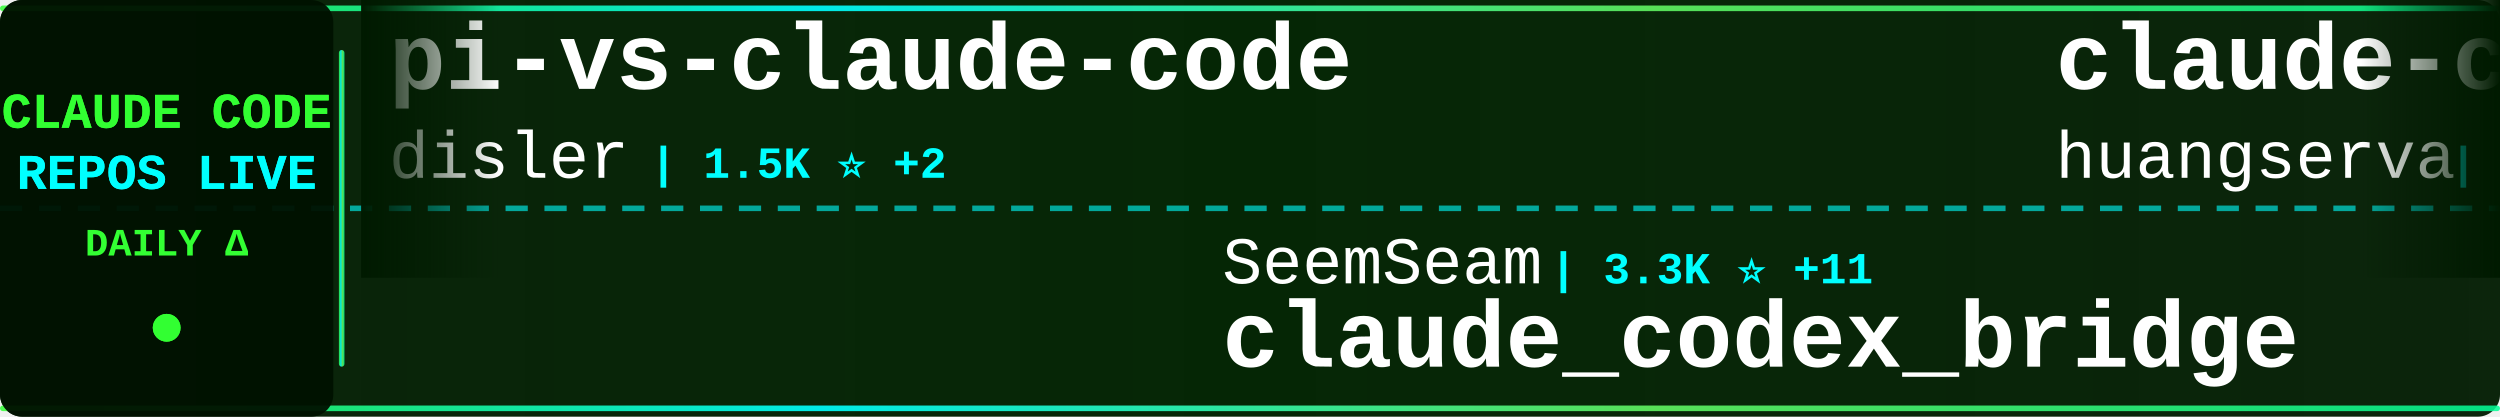
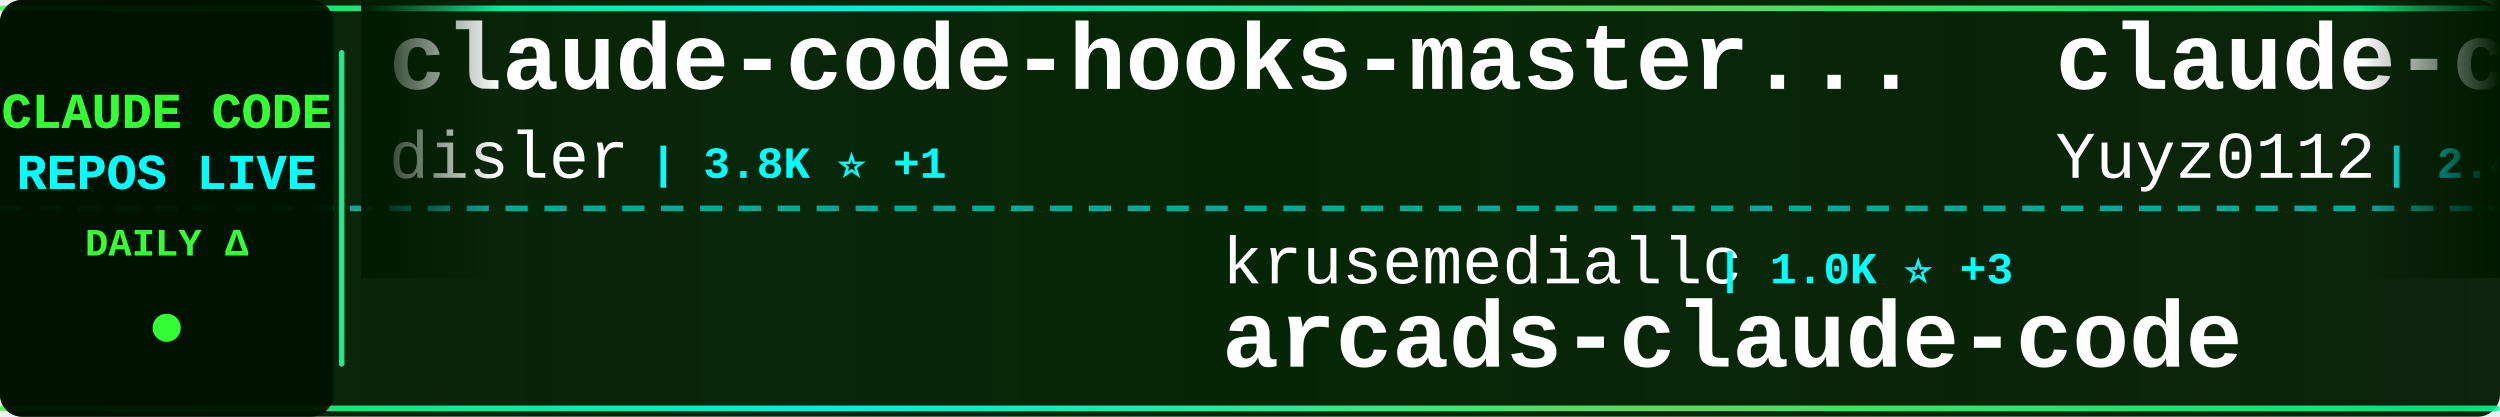
<svg xmlns="http://www.w3.org/2000/svg" width="900" height="150">
  <defs>
    <linearGradient id="tickerBg" x1="0%" y1="0%" x2="100%" y2="0%">
      <stop offset="0%" style="stop-color:#001a00;stop-opacity:0.95" />
      <stop offset="50%" style="stop-color:#002200;stop-opacity:0.98" />
      <stop offset="100%" style="stop-color:#001a00;stop-opacity:0.95" />
    </linearGradient>
    <linearGradient id="borderGrad" x1="0%" y1="0%" x2="100%" y2="0%">
      <stop offset="0%" style="stop-color:#33ff33;stop-opacity:0.85">
        <animate attributeName="stop-opacity" values="0.85;1;0.85" dur="2s" repeatCount="indefinite" />
      </stop>
      <stop offset="33%" style="stop-color:#00ffff;stop-opacity:0.9">
        <animate attributeName="stop-opacity" values="0.9;1;0.9" dur="2.2s" repeatCount="indefinite" />
      </stop>
      <stop offset="66%" style="stop-color:#66ff66;stop-opacity:0.85">
        <animate attributeName="stop-opacity" values="0.85;1;0.85" dur="1.8s" repeatCount="indefinite" />
      </stop>
      <stop offset="100%" style="stop-color:#00ff99;stop-opacity:0.85">
        <animate attributeName="stop-opacity" values="0.85;1;0.85" dur="2s" repeatCount="indefinite" />
      </stop>
    </linearGradient>
    <filter id="textGlow">
      <feGaussianBlur stdDeviation="0.1" result="coloredBlur" />
      <feMerge>
        <feMergeNode in="coloredBlur" />
        <feMergeNode in="SourceGraphic" />
      </feMerge>
    </filter>
    <filter id="metricGlow">
      <feGaussianBlur stdDeviation="0.2" result="coloredBlur" />
      <feMerge>
        <feMergeNode in="coloredBlur" />
        <feMergeNode in="SourceGraphic" />
      </feMerge>
    </filter>
    <linearGradient id="leftFade" x1="0%" y1="0%" x2="100%" y2="0%">
      <stop offset="0%" style="stop-color:#001a00;stop-opacity:1" />
      <stop offset="100%" style="stop-color:#001a00;stop-opacity:0" />
    </linearGradient>
    <linearGradient id="rightFade" x1="0%" y1="0%" x2="100%" y2="0%">
      <stop offset="0%" style="stop-color:#001a00;stop-opacity:0" />
      <stop offset="100%" style="stop-color:#001a00;stop-opacity:1" />
    </linearGradient>
  </defs>
  <rect width="900" height="150" fill="url(#tickerBg)" rx="8" />
  <rect x="0" y="2" width="900" height="2" fill="url(#borderGrad)" rx="1" />
  <rect x="0" y="146" width="900" height="2" fill="url(#borderGrad)" rx="1" />
  <line x1="0" y1="75" x2="900" y2="75" stroke="#00ffff" stroke-width="2" stroke-dasharray="8 6" opacity="0.6" />
  <rect x="0" y="0" width="120" height="150" fill="#001100" opacity="0.95" rx="8" />
  <text x="60" y="46" font-family="'Courier New', monospace" font-size="18" font-weight="bold" fill="#33ff33" text-anchor="middle" filter="url(#textGlow)">
    CLAUDE CODE
  </text>
  <text x="60" y="68" font-family="'Courier New', monospace" font-size="18" font-weight="bold" fill="#00ffff" text-anchor="middle" filter="url(#textGlow)">
    REPOS LIVE
  </text>
  <text x="60" y="92" font-family="'Courier New', monospace" font-size="14" font-weight="bold" fill="#33ff33" text-anchor="middle">
    DAILY Δ
  </text>
  <circle cx="60" cy="118" r="5" fill="#33ff33" filter="url(#metricGlow)">
    <animate attributeName="r" values="4;6;4" dur="1.5s" repeatCount="indefinite" />
    <animate attributeName="opacity" values="0.6;1;0.6" dur="1.5s" repeatCount="indefinite" />
  </circle>
  <rect x="122" y="18" width="2" height="114" fill="url(#borderGrad)" rx="1" />
  <clipPath id="tickerClip">
    <rect x="130" y="0" width="770" height="150" />
  </clipPath>
  <g clip-path="url(#tickerClip)">
    <g id="tickerItems">
      <animateTransform attributeName="transform" attributeType="XML" type="translate" from="0 0" to="-3000 0" dur="54s" repeatCount="indefinite" />
      <g transform="translate(0, 0)">
-         <text x="140" y="32" font-family="'Courier New', monospace" font-size="34" font-weight="bold" fill="#ffffff">pi-vs-claude-code</text>
+         <text x="140" y="32" font-family="'Courier New', monospace" font-size="34" font-weight="bold" fill="#ffffff">claude-code-hooks-master...</text>
        <text x="140" y="64" font-family="'Courier New', monospace" font-size="24" font-weight="normal" fill="#ffffff" opacity="1.0">disler</text>
-         <text x="234" y="64" font-family="'Courier New', monospace" font-size="16" font-weight="bold" fill="#00ffff"> | 1.5K ⭐ +2</text>
+         <text x="234" y="64" font-family="'Courier New', monospace" font-size="16" font-weight="bold" fill="#00ffff"> | 3.8K ⭐ +1</text>
      </g>
      <g transform="translate(300, 0)">
-         <text x="140" y="102" font-family="'Courier New', monospace" font-size="24" font-weight="normal" fill="#ffffff" opacity="1.0">SeemSeam</text>
-         <text x="258" y="102" font-family="'Courier New', monospace" font-size="16" font-weight="bold" fill="#00ffff"> | 3.3K ⭐ +11</text>
-         <text x="140" y="132" font-family="'Courier New', monospace" font-size="34" font-weight="bold" fill="#ffffff">claude_codex_bridge</text>
+         <text x="140" y="102" font-family="'Courier New', monospace" font-size="24" font-weight="normal" fill="#ffffff" opacity="1.0">krusemediallc</text>
+         <text x="318" y="102" font-family="'Courier New', monospace" font-size="16" font-weight="bold" fill="#00ffff"> | 1.0K ⭐ +3</text>
+         <text x="140" y="132" font-family="'Courier New', monospace" font-size="34" font-weight="bold" fill="#ffffff">arcads-claude-code</text>
      </g>
      <g transform="translate(600, 0)">
-         <text x="140" y="32" font-family="'Courier New', monospace" font-size="34" font-weight="bold" fill="#ffffff">claude-code-cli</text>
-         <text x="140" y="64" font-family="'Courier New', monospace" font-size="24" font-weight="normal" fill="#ffffff" opacity="1.0">huangserva</text>
-         <text x="282" y="64" font-family="'Courier New', monospace" font-size="16" font-weight="bold" fill="#00ffff"> | 618 ⭐</text>
+         <text x="140" y="32" font-family="'Courier New', monospace" font-size="34" font-weight="bold" fill="#ffffff">claude-code-reverse</text>
+         <text x="140" y="64" font-family="'Courier New', monospace" font-size="24" font-weight="normal" fill="#ffffff" opacity="1.0">Yuyz0112</text>
+         <text x="258" y="64" font-family="'Courier New', monospace" font-size="16" font-weight="bold" fill="#00ffff"> | 2.4K ⭐</text>
      </g>
      <g transform="translate(900, 0)">
-         <text x="140" y="102" font-family="'Courier New', monospace" font-size="24" font-weight="normal" fill="#ffffff" opacity="1.0">disler</text>
-         <text x="234" y="102" font-family="'Courier New', monospace" font-size="16" font-weight="bold" fill="#00ffff"> | 3.8K ⭐ +1</text>
-         <text x="140" y="132" font-family="'Courier New', monospace" font-size="34" font-weight="bold" fill="#ffffff">claude-code-hooks-master...</text>
+         <text x="140" y="102" font-family="'Courier New', monospace" font-size="24" font-weight="normal" fill="#ffffff" opacity="1.0">anthropics</text>
+         <text x="282" y="102" font-family="'Courier New', monospace" font-size="16" font-weight="bold" fill="#00ffff"> | 160.8K ⭐ +311</text>
+         <text x="140" y="132" font-family="'Courier New', monospace" font-size="34" font-weight="bold" fill="#ffffff">skills</text>
      </g>
      <g transform="translate(1200, 0)">
-         <text x="140" y="32" font-family="'Courier New', monospace" font-size="34" font-weight="bold" fill="#ffffff">claude-code-webui</text>
-         <text x="140" y="64" font-family="'Courier New', monospace" font-size="24" font-weight="normal" fill="#ffffff" opacity="1.0">sugyan</text>
-         <text x="234" y="64" font-family="'Courier New', monospace" font-size="16" font-weight="bold" fill="#00ffff"> | 1.1K ⭐</text>
+         <text x="140" y="32" font-family="'Courier New', monospace" font-size="34" font-weight="bold" fill="#ffffff">claude-code-settings</text>
+         <text x="140" y="64" font-family="'Courier New', monospace" font-size="24" font-weight="normal" fill="#ffffff" opacity="1.0">feiskyer</text>
+         <text x="258" y="64" font-family="'Courier New', monospace" font-size="16" font-weight="bold" fill="#00ffff"> | 1.6K ⭐ +2</text>
      </g>
      <g transform="translate(1500, 0)">
-         <text x="140" y="102" font-family="'Courier New', monospace" font-size="24" font-weight="normal" fill="#ffffff" opacity="1.0">Alishahryar1</text>
-         <text x="306" y="102" font-family="'Courier New', monospace" font-size="16" font-weight="bold" fill="#00ffff"> | 39.9K ⭐ +191</text>
-         <text x="140" y="132" font-family="'Courier New', monospace" font-size="34" font-weight="bold" fill="#ffffff">free-claude-code</text>
+         <text x="140" y="102" font-family="'Courier New', monospace" font-size="24" font-weight="normal" fill="#ffffff" opacity="1.0">carlvellotti</text>
+         <text x="306" y="102" font-family="'Courier New', monospace" font-size="16" font-weight="bold" fill="#00ffff"> | 2.1K ⭐ +1</text>
+         <text x="140" y="132" font-family="'Courier New', monospace" font-size="34" font-weight="bold" fill="#ffffff">claude-code-pm-course</text>
      </g>
      <g transform="translate(1800, 0)">
-         <text x="140" y="32" font-family="'Courier New', monospace" font-size="34" font-weight="bold" fill="#ffffff">Claude-Code-Source-Study</text>
-         <text x="140" y="64" font-family="'Courier New', monospace" font-size="24" font-weight="normal" fill="#ffffff" opacity="1.0">luyao618</text>
-         <text x="258" y="64" font-family="'Courier New', monospace" font-size="16" font-weight="bold" fill="#00ffff"> | 1.6K ⭐ +5</text>
+         <text x="140" y="32" font-family="'Courier New', monospace" font-size="34" font-weight="bold" fill="#ffffff">claude_code_src</text>
+         <text x="140" y="64" font-family="'Courier New', monospace" font-size="24" font-weight="normal" fill="#ffffff" opacity="1.0">ponponon</text>
+         <text x="258" y="64" font-family="'Courier New', monospace" font-size="16" font-weight="bold" fill="#00ffff"> | 2.3K ⭐ +1</text>
      </g>
      <g transform="translate(2100, 0)">
-         <text x="140" y="102" font-family="'Courier New', monospace" font-size="24" font-weight="normal" fill="#ffffff" opacity="1.0">kodu-ai</text>
-         <text x="246" y="102" font-family="'Courier New', monospace" font-size="16" font-weight="bold" fill="#00ffff"> | 5.3K ⭐</text>
-         <text x="140" y="132" font-family="'Courier New', monospace" font-size="34" font-weight="bold" fill="#ffffff">claude-coder</text>
+         <text x="140" y="102" font-family="'Courier New', monospace" font-size="24" font-weight="normal" fill="#ffffff" opacity="1.0">simonw</text>
+         <text x="234" y="102" font-family="'Courier New', monospace" font-size="16" font-weight="bold" fill="#00ffff"> | 1.6K ⭐ +4</text>
+         <text x="140" y="132" font-family="'Courier New', monospace" font-size="34" font-weight="bold" fill="#ffffff">claude-code-transcripts</text>
      </g>
      <g transform="translate(2400, 0)">
-         <text x="140" y="32" font-family="'Courier New', monospace" font-size="34" font-weight="bold" fill="#ffffff">claude-code-rev</text>
-         <text x="140" y="64" font-family="'Courier New', monospace" font-size="24" font-weight="normal" fill="#ffffff" opacity="1.0">oboard</text>
-         <text x="234" y="64" font-family="'Courier New', monospace" font-size="16" font-weight="bold" fill="#00ffff"> | 3.3K ⭐ +4</text>
+         <text x="140" y="32" font-family="'Courier New', monospace" font-size="34" font-weight="bold" fill="#ffffff">free-claude-code</text>
+         <text x="140" y="64" font-family="'Courier New', monospace" font-size="24" font-weight="normal" fill="#ffffff" opacity="1.0">Alishahryar1</text>
+         <text x="306" y="64" font-family="'Courier New', monospace" font-size="16" font-weight="bold" fill="#00ffff"> | 40.0K ⭐ +195</text>
      </g>
      <g transform="translate(2700, 0)">
-         <text x="140" y="102" font-family="'Courier New', monospace" font-size="24" font-weight="normal" fill="#ffffff" opacity="1.0">Windy3f3f3f3f</text>
-         <text x="318" y="102" font-family="'Courier New', monospace" font-size="16" font-weight="bold" fill="#00ffff"> | 3.2K ⭐ +13</text>
-         <text x="140" y="132" font-family="'Courier New', monospace" font-size="34" font-weight="bold" fill="#ffffff">how-claude-code-works</text>
+         <text x="140" y="102" font-family="'Courier New', monospace" font-size="24" font-weight="normal" fill="#ffffff" opacity="1.0">777genius</text>
+         <text x="270" y="102" font-family="'Courier New', monospace" font-size="16" font-weight="bold" fill="#00ffff"> | 920 ⭐</text>
+         <text x="140" y="132" font-family="'Courier New', monospace" font-size="34" font-weight="bold" fill="#ffffff">claude-code-source-code</text>
      </g>
      <g transform="translate(3000, 0)">
-         <text x="140" y="32" font-family="'Courier New', monospace" font-size="34" font-weight="bold" fill="#ffffff">pi-vs-claude-code</text>
+         <text x="140" y="32" font-family="'Courier New', monospace" font-size="34" font-weight="bold" fill="#ffffff">claude-code-hooks-master...</text>
        <text x="140" y="64" font-family="'Courier New', monospace" font-size="24" font-weight="normal" fill="#ffffff" opacity="1.0">disler</text>
-         <text x="234" y="64" font-family="'Courier New', monospace" font-size="16" font-weight="bold" fill="#00ffff"> | 1.5K ⭐ +2</text>
+         <text x="234" y="64" font-family="'Courier New', monospace" font-size="16" font-weight="bold" fill="#00ffff"> | 3.8K ⭐ +1</text>
      </g>
      <g transform="translate(3300, 0)">
-         <text x="140" y="102" font-family="'Courier New', monospace" font-size="24" font-weight="normal" fill="#ffffff" opacity="1.0">SeemSeam</text>
-         <text x="258" y="102" font-family="'Courier New', monospace" font-size="16" font-weight="bold" fill="#00ffff"> | 3.3K ⭐ +11</text>
-         <text x="140" y="132" font-family="'Courier New', monospace" font-size="34" font-weight="bold" fill="#ffffff">claude_codex_bridge</text>
+         <text x="140" y="102" font-family="'Courier New', monospace" font-size="24" font-weight="normal" fill="#ffffff" opacity="1.0">krusemediallc</text>
+         <text x="318" y="102" font-family="'Courier New', monospace" font-size="16" font-weight="bold" fill="#00ffff"> | 1.0K ⭐ +3</text>
+         <text x="140" y="132" font-family="'Courier New', monospace" font-size="34" font-weight="bold" fill="#ffffff">arcads-claude-code</text>
      </g>
      <g transform="translate(3600, 0)">
-         <text x="140" y="32" font-family="'Courier New', monospace" font-size="34" font-weight="bold" fill="#ffffff">claude-code-cli</text>
-         <text x="140" y="64" font-family="'Courier New', monospace" font-size="24" font-weight="normal" fill="#ffffff" opacity="1.0">huangserva</text>
-         <text x="282" y="64" font-family="'Courier New', monospace" font-size="16" font-weight="bold" fill="#00ffff"> | 618 ⭐</text>
+         <text x="140" y="32" font-family="'Courier New', monospace" font-size="34" font-weight="bold" fill="#ffffff">claude-code-reverse</text>
+         <text x="140" y="64" font-family="'Courier New', monospace" font-size="24" font-weight="normal" fill="#ffffff" opacity="1.0">Yuyz0112</text>
+         <text x="258" y="64" font-family="'Courier New', monospace" font-size="16" font-weight="bold" fill="#00ffff"> | 2.4K ⭐</text>
      </g>
      <g transform="translate(3900, 0)">
-         <text x="140" y="102" font-family="'Courier New', monospace" font-size="24" font-weight="normal" fill="#ffffff" opacity="1.0">disler</text>
-         <text x="234" y="102" font-family="'Courier New', monospace" font-size="16" font-weight="bold" fill="#00ffff"> | 3.8K ⭐ +1</text>
-         <text x="140" y="132" font-family="'Courier New', monospace" font-size="34" font-weight="bold" fill="#ffffff">claude-code-hooks-master...</text>
+         <text x="140" y="102" font-family="'Courier New', monospace" font-size="24" font-weight="normal" fill="#ffffff" opacity="1.0">anthropics</text>
+         <text x="282" y="102" font-family="'Courier New', monospace" font-size="16" font-weight="bold" fill="#00ffff"> | 160.8K ⭐ +311</text>
+         <text x="140" y="132" font-family="'Courier New', monospace" font-size="34" font-weight="bold" fill="#ffffff">skills</text>
      </g>
    </g>
  </g>
  <rect x="130" y="0" width="50" height="100" fill="url(#leftFade)" />
  <rect x="850" y="0" width="50" height="100" fill="url(#rightFade)" />
</svg>
